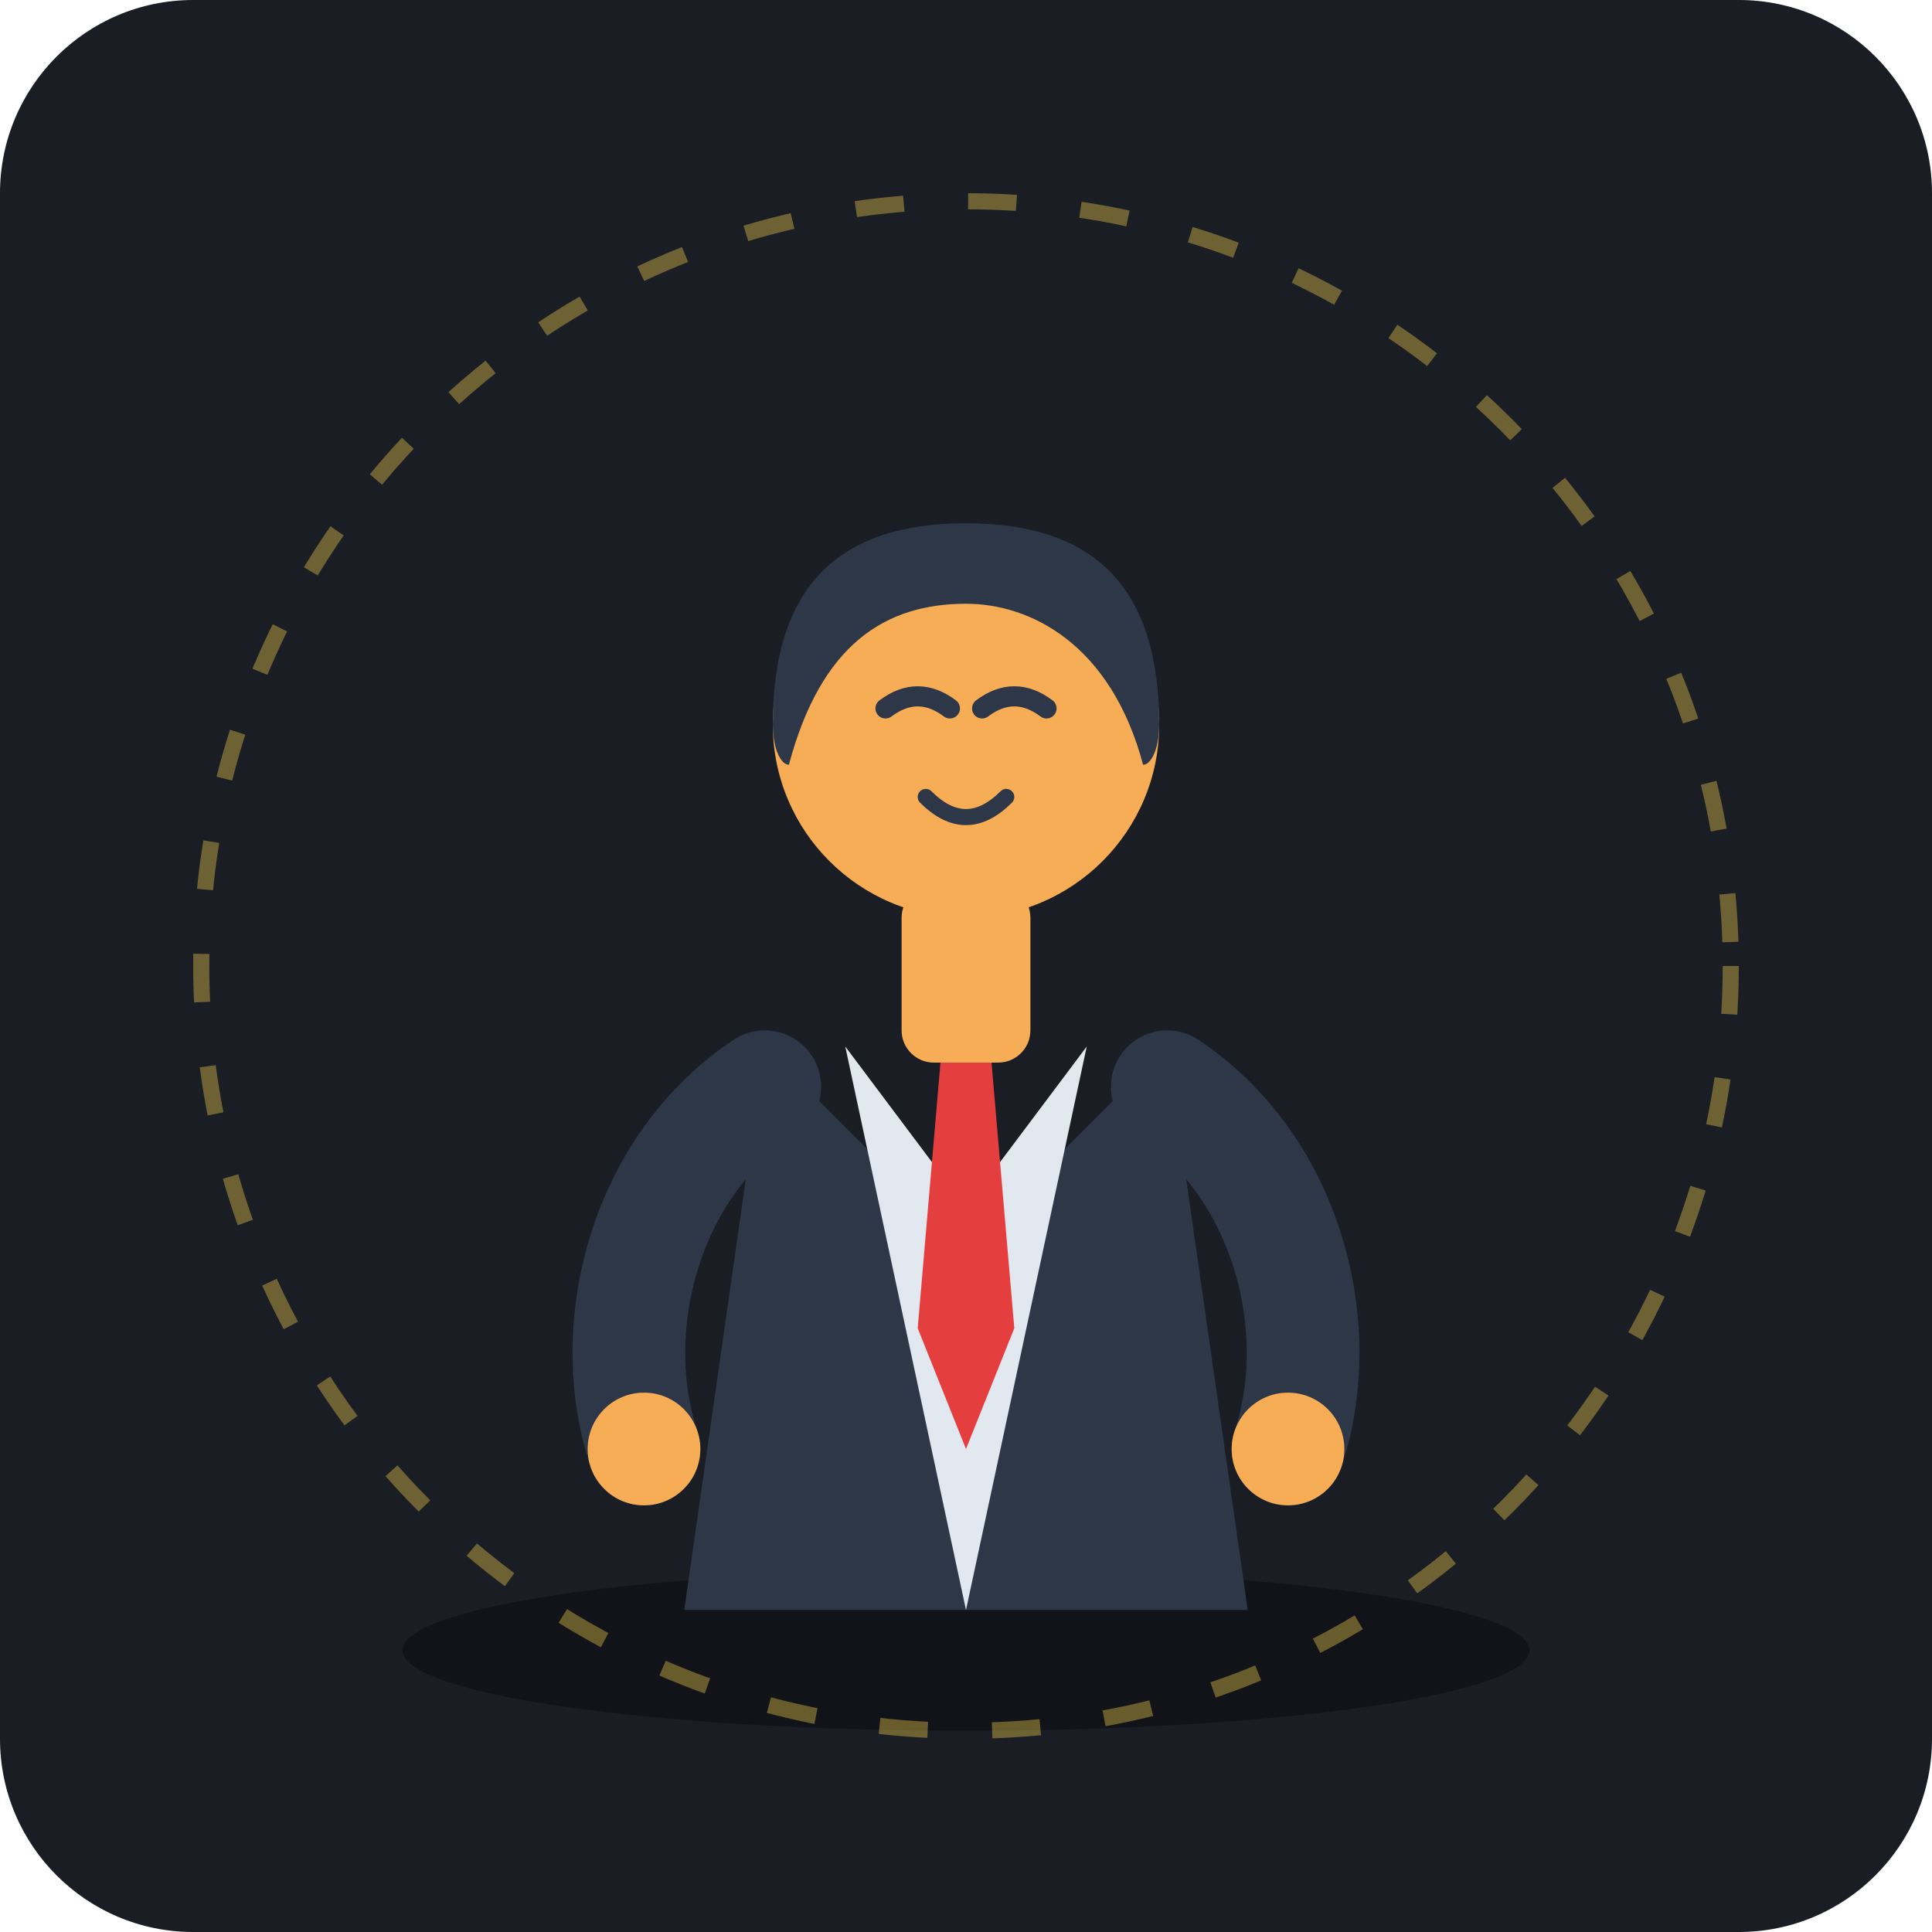
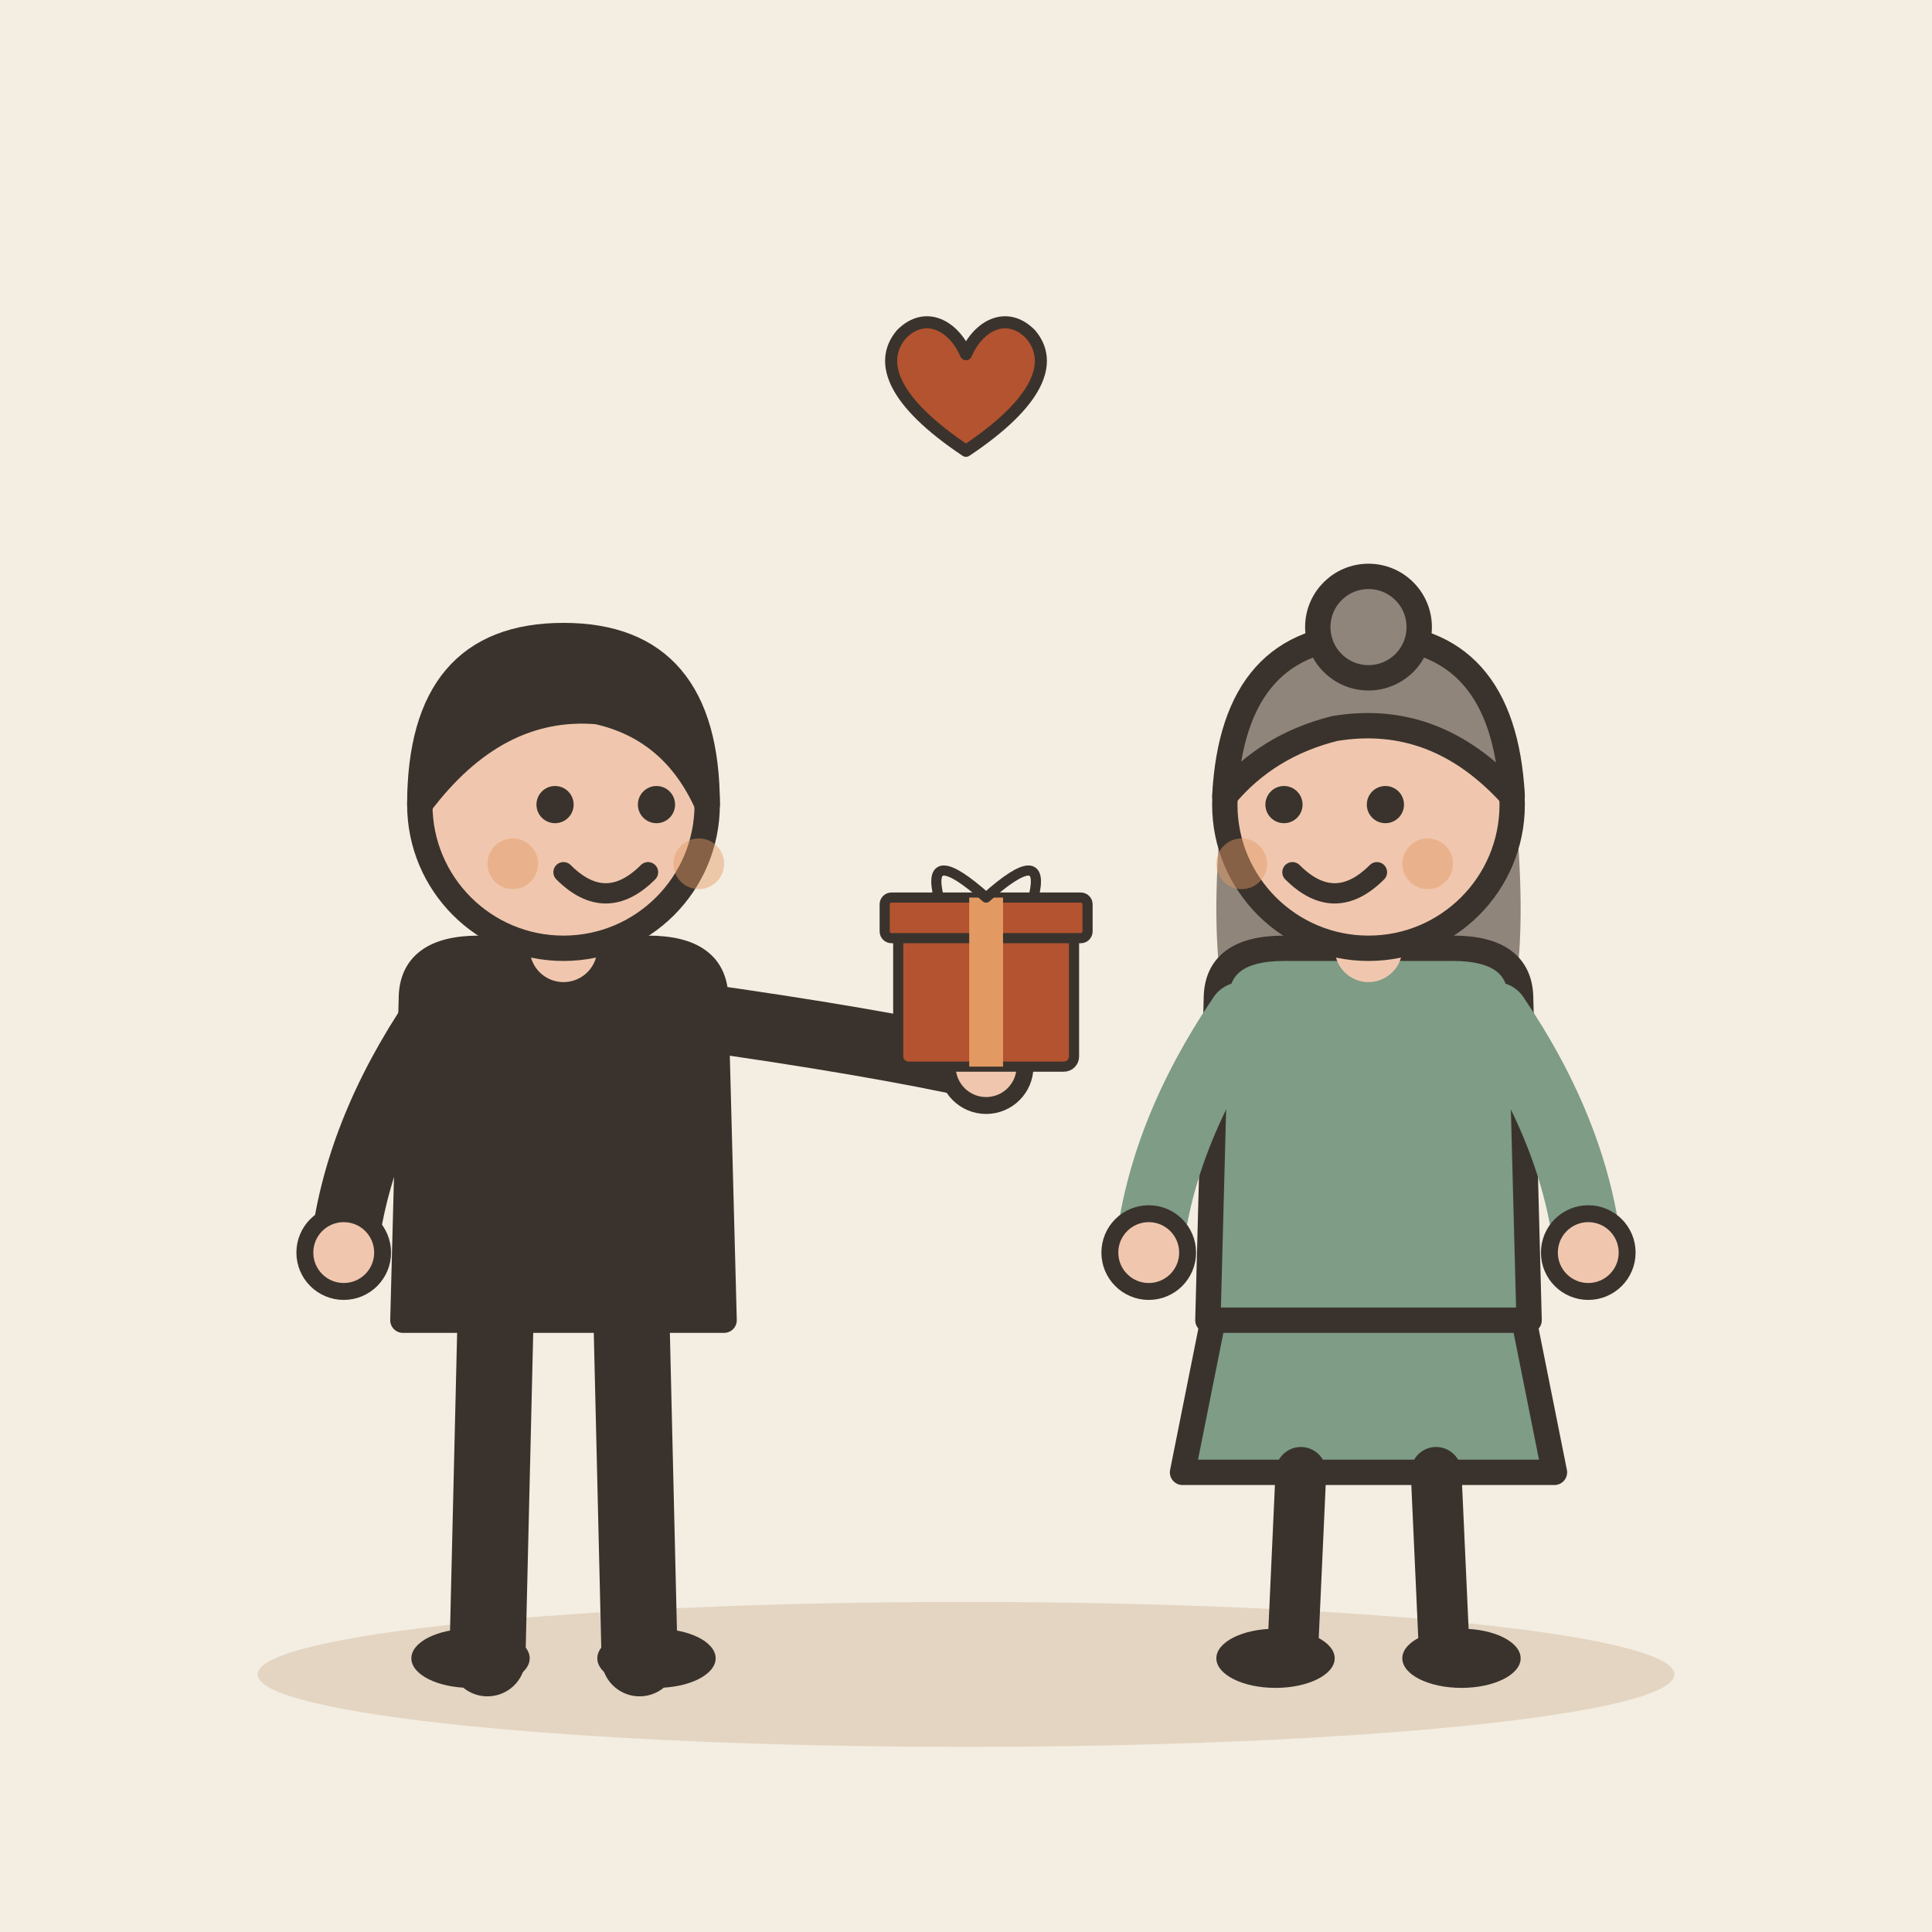
- <svg xmlns="http://www.w3.org/2000/svg" viewBox="0 0 240 240">
-   <rect width="240" height="240" rx="24" fill="#1A1D24" />
-   <ellipse cx="120" cy="205" rx="70" ry="10" fill="#111318" />
-   <g transform="translate(0, 5)">
-     <path d="M95 125 L120 150 L145 125 L155 195 L85 195 Z" fill="#2D3748" />
-     <path d="M105 125 L120 145 L135 125 L120 195 Z" fill="#E2E8F0" />
-     <polygon points="117,125 123,125 126,160 120,175 114,160" fill="#E53E3E" />
-     <rect x="112" y="105" width="16" height="22" rx="4" fill="#F6AD55" />
-     <circle cx="120" cy="85" r="24" fill="#F6AD55" />
-     <path d="M96 85 C96 68 104 60 120 60 C136 60 144 68 144 85 C144 88 143 90 142 90 C138 75 128 70 120 70 C110 70 102 75 98 90 C97 90 96 88 96 85 Z" fill="#2D3748" />
-     <path d="M110 83 Q114 80 118 83" stroke="#2D3748" stroke-width="2.5" stroke-linecap="round" fill="none" />
-     <path d="M122 83 Q126 80 130 83" stroke="#2D3748" stroke-width="2.5" stroke-linecap="round" fill="none" />
-     <path d="M115 94 Q120 99 125 94" stroke="#2D3748" stroke-width="2" stroke-linecap="round" fill="none" />
-     <path d="M95 130 C80 140 75 160 80 175" stroke="#2D3748" stroke-width="14" stroke-linecap="round" stroke-linejoin="round" fill="none" />
-     <circle cx="80" cy="175" r="7" fill="#F6AD55" />
-     <path d="M145 130 C160 140 165 160 160 175" stroke="#2D3748" stroke-width="14" stroke-linecap="round" stroke-linejoin="round" fill="none" />
-     <circle cx="160" cy="175" r="7" fill="#F6AD55" />
+ <svg xmlns="http://www.w3.org/2000/svg" viewBox="0 0 240 240" data-style="editorial">
+   <rect width="240" height="240" fill="#F4EDE2" />
+   <ellipse cx="120" cy="208" rx="88" ry="9" fill="#E3D5C1" />
+   <g transform="translate(70 206) scale(1.05 1.05)">
+     <path d="M-8 -42L-9 0" stroke="#3A332D" stroke-width="9" stroke-linecap="round" fill="none" />
+     <path d="M8 -42L9 0" stroke="#3A332D" stroke-width="9" stroke-linecap="round" fill="none" />
+     <ellipse cx="-11" cy="0" rx="7" ry="3.5" fill="#3A332D" />
+     <ellipse cx="11" cy="0" rx="7" ry="3.5" fill="#3A332D" />
+     <path d="M-18 -78Q-18 -84 -10 -84L10 -84Q18 -84 18 -78L19 -40L-19 -40Z" fill="#3A332D" stroke="#3A332D" stroke-width="3" stroke-linecap="round" stroke-linejoin="round" />
+     <path d="M-15 -76Q-24.5 -62 -26 -48" fill="none" stroke="#3A332D" stroke-width="8" stroke-linecap="round" stroke-linejoin="round" />
+     <circle cx="-26" cy="-48" r="4.6" fill="#F0C7AE" stroke="#3A332D" stroke-linecap="round" stroke-linejoin="round" stroke-width="2" />
+     <path d="M15 -76Q36.5 -73 50 -70" fill="none" stroke="#3A332D" stroke-width="8" stroke-linecap="round" stroke-linejoin="round" />
+     <circle cx="50" cy="-70" r="4.6" fill="#F0C7AE" stroke="#3A332D" stroke-linecap="round" stroke-linejoin="round" stroke-width="2" />
+     <path d="M0 -84L0 -88" stroke="#F0C7AE" stroke-width="8" stroke-linecap="round" fill="none" />
+     <circle cx="0" cy="-101" r="17" fill="#F0C7AE" stroke="#3A332D" stroke-width="3" stroke-linecap="round" stroke-linejoin="round" />
+     <path d="M-17 -101Q-17 -121 0 -121Q17 -121 17 -101Q13 -110 4 -112Q-8 -113 -17 -101Z" fill="#3A332D" stroke="#3A332D" stroke-width="3" stroke-linecap="round" stroke-linejoin="round" />
+     <circle cx="-1" cy="-101" r="2.2" fill="#3A332D" />
+     <circle cx="11" cy="-101" r="2.2" fill="#3A332D" />
+     <path d="M0 -93Q5 -88 10 -93" fill="none" stroke="#3A332D" stroke-width="2.4" stroke-linecap="round" stroke-linejoin="round" />
+     <circle cx="-6" cy="-94" r="3" fill="#E39A62" opacity="0.45" />
+     <circle cx="16" cy="-94" r="3" fill="#E39A62" opacity="0.45" />
+     <g transform="translate(50 -70) scale(0.4 0.4)">
+       <rect x="-26" y="-40" width="52" height="40" rx="3" fill="#B4532F" stroke="#3A332D" stroke-width="3" stroke-linecap="round" stroke-linejoin="round" />
+       <rect x="-30" y="-50" width="60" height="12" rx="2" fill="#B4532F" stroke="#3A332D" stroke-width="3" stroke-linecap="round" stroke-linejoin="round" />
+       <rect x="-5" y="-50" width="10" height="50" rx="0" fill="#E39A62" />
+       <path d="M0 -50Q-18 -66 -14 -50M0 -50Q18 -66 14 -50" fill="none" stroke="#3A332D" stroke-width="3" stroke-linecap="round" stroke-linejoin="round" />
+     </g>
  </g>
-   <circle cx="120" cy="120" r="95" fill="none" stroke="#ECC94B" stroke-width="2" stroke-dasharray="6 8" opacity="0.4" />
+   <g transform="translate(170 206) scale(1.05 1.05)">
+     <path d="M-18 -42L-22 -22L22 -22L18 -42Z" fill="#7E9C86" stroke="#3A332D" stroke-width="3" stroke-linecap="round" stroke-linejoin="round" />
+     <path d="M-8 -22L-9 0" stroke="#3A332D" stroke-width="6" stroke-linecap="round" fill="none" />
+     <path d="M8 -22L9 0" stroke="#3A332D" stroke-width="6" stroke-linecap="round" fill="none" />
+     <ellipse cx="-11" cy="0" rx="7" ry="3.5" fill="#3A332D" />
+     <ellipse cx="11" cy="0" rx="7" ry="3.5" fill="#3A332D" />
+     <path d="M-17 -104Q-20 -78 -14 -70L-6 -78L6 -78L14 -70Q20 -78 17 -104Z" fill="#8F857A" />
+     <path d="M-18 -78Q-18 -84 -10 -84L10 -84Q18 -84 18 -78L19 -40L-19 -40Z" fill="#7E9C86" stroke="#3A332D" stroke-width="3" stroke-linecap="round" stroke-linejoin="round" />
+     <path d="M-15 -76Q-24.5 -62 -26 -48" fill="none" stroke="#7E9C86" stroke-width="8" stroke-linecap="round" stroke-linejoin="round" />
+     <circle cx="-26" cy="-48" r="4.6" fill="#F0C7AE" stroke="#3A332D" stroke-linecap="round" stroke-linejoin="round" stroke-width="2" />
+     <path d="M15 -76Q24.5 -62 26 -48" fill="none" stroke="#7E9C86" stroke-width="8" stroke-linecap="round" stroke-linejoin="round" />
+     <circle cx="26" cy="-48" r="4.6" fill="#F0C7AE" stroke="#3A332D" stroke-linecap="round" stroke-linejoin="round" stroke-width="2" />
+     <path d="M0 -84L0 -88" stroke="#F0C7AE" stroke-width="8" stroke-linecap="round" fill="none" />
+     <circle cx="0" cy="-101" r="17" fill="#F0C7AE" stroke="#3A332D" stroke-width="3" stroke-linecap="round" stroke-linejoin="round" />
+     <path d="M-17 -102Q-16 -121 0 -121Q16 -121 17 -102Q8 -112 -4 -110Q-12 -108 -17 -102Z" fill="#8F857A" stroke="#3A332D" stroke-width="3" stroke-linecap="round" stroke-linejoin="round" />
+     <circle cx="0" cy="-122" r="6" fill="#8F857A" stroke="#3A332D" stroke-width="3" stroke-linecap="round" stroke-linejoin="round" />
+     <circle cx="-10" cy="-101" r="2.2" fill="#3A332D" />
+     <circle cx="2" cy="-101" r="2.2" fill="#3A332D" />
+     <path d="M-9 -93Q-4 -88 1 -93" fill="none" stroke="#3A332D" stroke-width="2.4" stroke-linecap="round" stroke-linejoin="round" />
+     <circle cx="-15" cy="-94" r="3" fill="#E39A62" opacity="0.45" />
+     <circle cx="7" cy="-94" r="3" fill="#E39A62" opacity="0.45" />
+   </g>
+   <g transform="translate(120 50) scale(0.5 0.5)">
+     <path d="M0 12C-18 0 -22 -10 -16 -17C-10 -23 -3 -19 0 -12C3 -19 10 -23 16 -17C22 -10 18 0 0 12Z" fill="#B4532F" stroke="#3A332D" stroke-width="3" stroke-linecap="round" stroke-linejoin="round" />
+   </g>
</svg>
